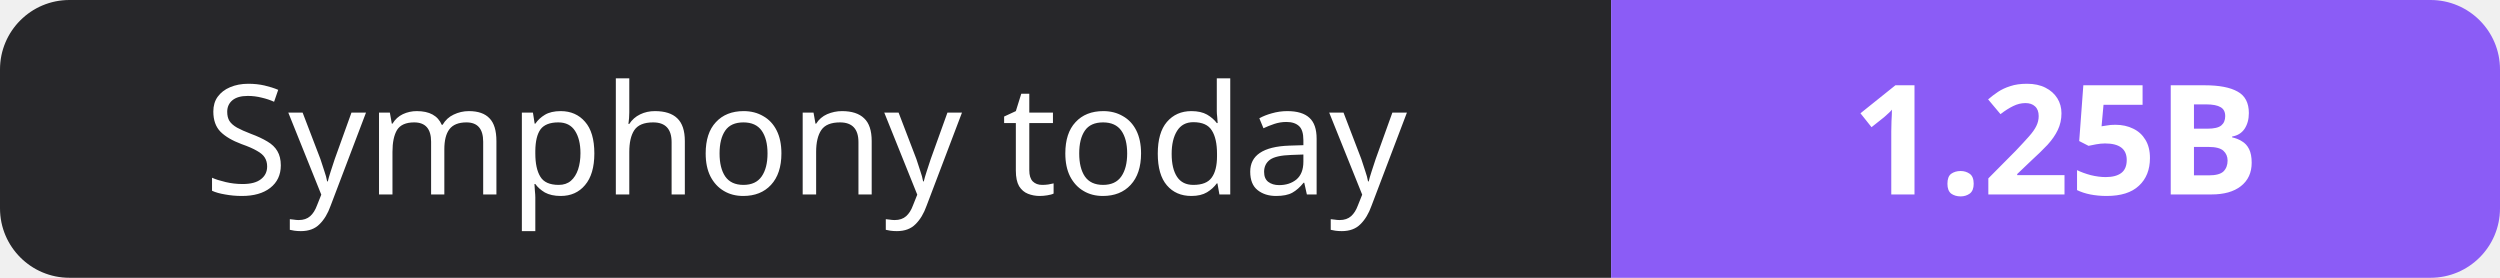
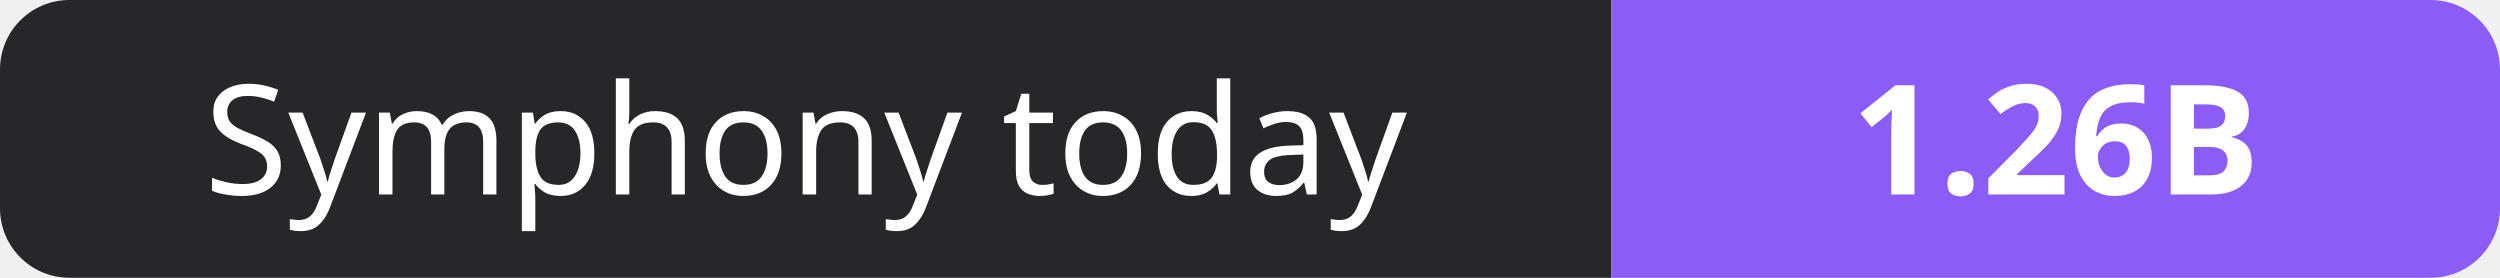
- <svg xmlns="http://www.w3.org/2000/svg" width="180" height="20" role="img" aria-label="Symphony today: 1.25B">
+ <svg xmlns="http://www.w3.org/2000/svg" width="180" height="20" role="img" aria-label="Symphony today: 1.26B">
  <clipPath id="r">
    <rect width="180" height="20" rx="5" fill="#fff" />
  </clipPath>
  <g clip-path="url(#r)">
    <rect width="116" height="20" fill="#27272a" />
    <rect x="116" width="64" height="20" fill="#8b5cf6" />
  </g>
  <g fill="#fff" text-anchor="middle" font-family="Verdana,Geneva,sans-serif" font-size="11">
    <text x="58.0" y="14">Symphony today</text>
-     <text x="148.0" y="14" font-weight="700">1.25B</text>
+     <text x="148.0" y="14" font-weight="700">1.26B</text>
  </g>
</svg>
